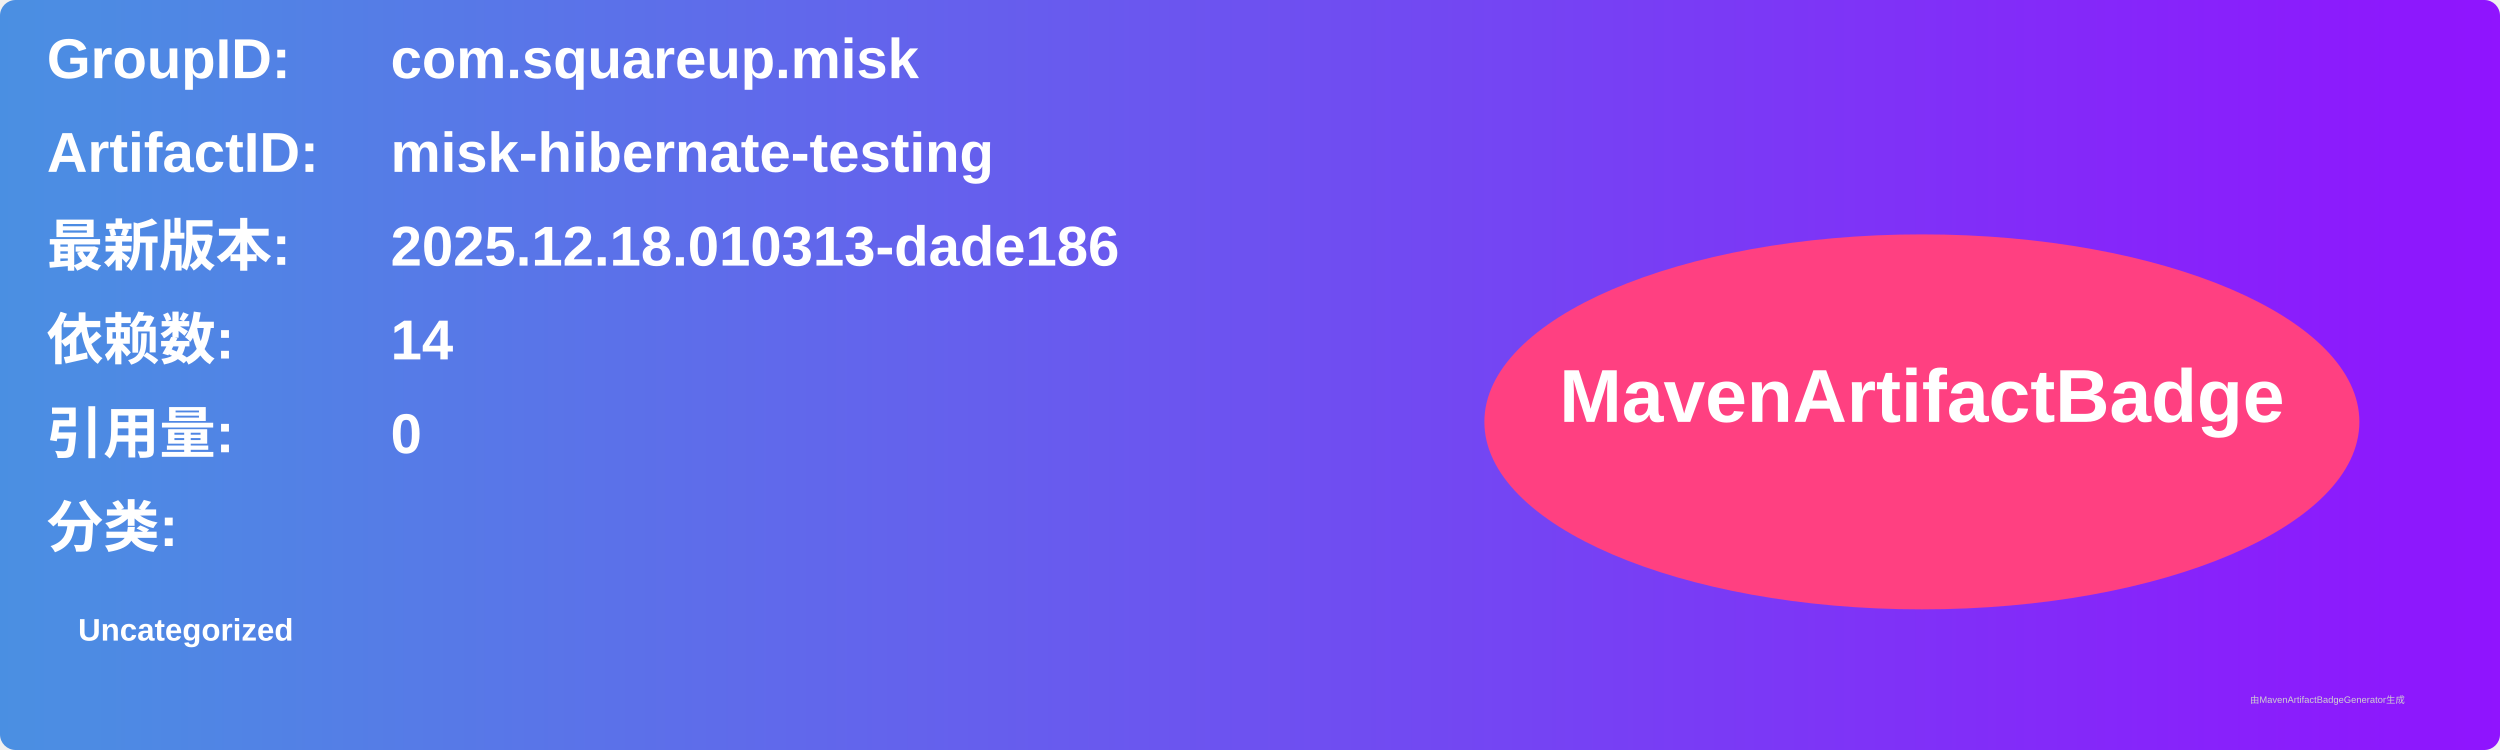
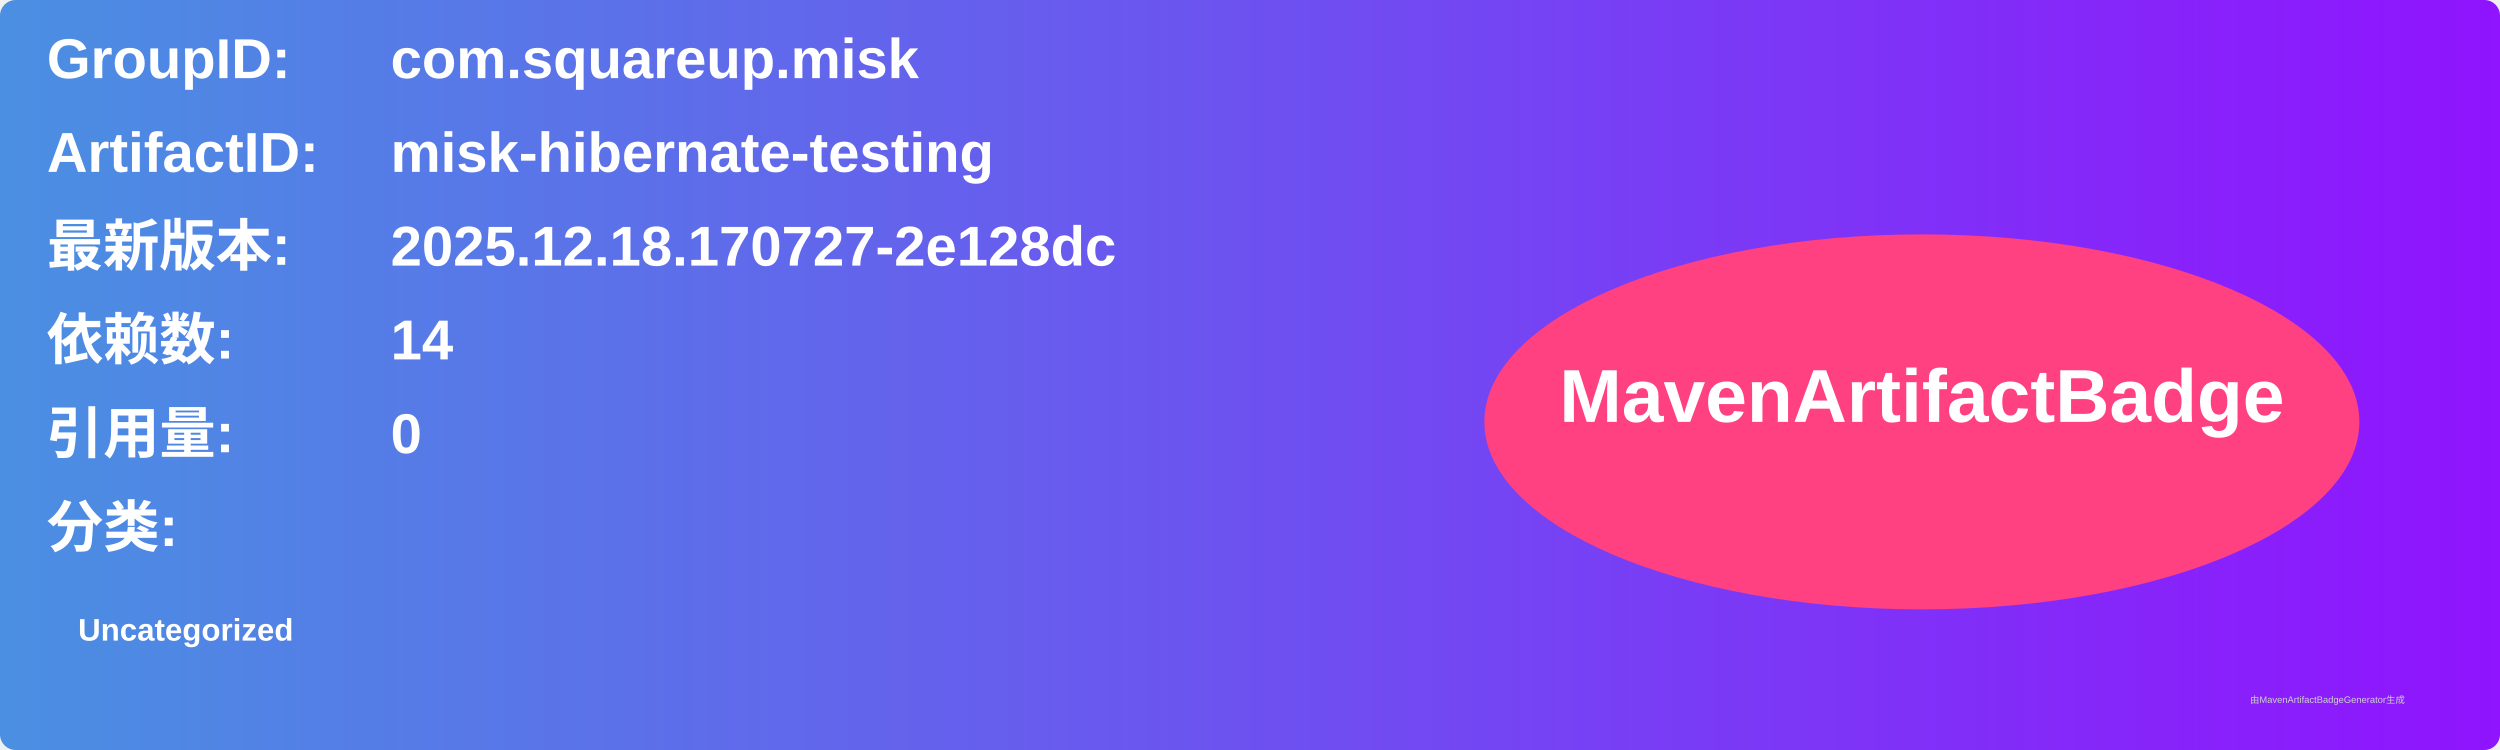
<svg xmlns="http://www.w3.org/2000/svg" width="800" height="240" viewBox="0 0 800 240">
  <linearGradient id="grad" x1="0%" y1="0%" x2="100%" y2="0%">
    <stop offset="0%" stop-color="#4a90e2" />
    <stop offset="100%" stop-color="#9013fe" />
  </linearGradient>
  <rect width="100%" height="100%" rx="5" ry="5" fill="url(#grad)" />
  <g transform="translate(15, 15)">
    <text x="0" y="10" font-family="Arial" font-size="18" fill="white" font-weight="bold" width="260">GroupID:</text>
    <text x="110" y="10" font-family="Arial" font-size="18" fill="white" font-weight="bold" width="460">com.squareup.misk</text>
    <text x="0" y="40" font-family="Arial" font-size="18" fill="white" font-weight="bold" width="260">ArtifactID:</text>
    <text x="110" y="40" font-family="Arial" font-size="18" fill="white" font-weight="bold" width="460">misk-hibernate-testing</text>
    <text x="0" y="70" font-family="Arial" font-size="18" fill="white" font-weight="bold">最新版本:</text>
    <text x="110" y="70" font-family="Arial" font-size="18" fill="white" font-weight="bold">
-       <tspan font-weight="bold">2025.12.18.010313-dade186</tspan>
+       <tspan font-weight="bold">2025.12.18.170727-2e128dc</tspan>
    </text>
    <text x="0" y="100" font-family="Arial" font-size="18" fill="white" font-weight="bold">依赖数: </text>
    <text x="110" y="100" font-family="Arial" font-size="18" fill="white">
      <tspan font-weight="bold">14</tspan>
    </text>
    <text x="0" y="130" font-family="Arial" font-size="18" fill="white" font-weight="bold">引用量: </text>
    <text x="110" y="130" font-family="Arial" font-size="18" fill="white">
      <tspan font-weight="bold">0</tspan>
    </text>
    <text x="0" y="160" font-family="Arial" font-size="18" fill="white" font-weight="bold">分类:</text>
    <text x="10" y="190" font-family="Arial" font-size="10" fill="white">
      <tspan font-weight="bold">Uncategorized</tspan>
    </text>
    <ellipse cx="600" cy="120" rx="140" ry="60" fill="#ff4081" />
    <text x="600" y="120" text-anchor="middle" font-family="Arial" font-size="24" fill="white" font-weight="bold">MavenArtifactBadge</text>
  </g>
  <text x="720" y="225" font-family="Arial" font-size="3" fill="#d0d0d0">由MavenArtifactBadgeGenerator生成</text>
</svg>
